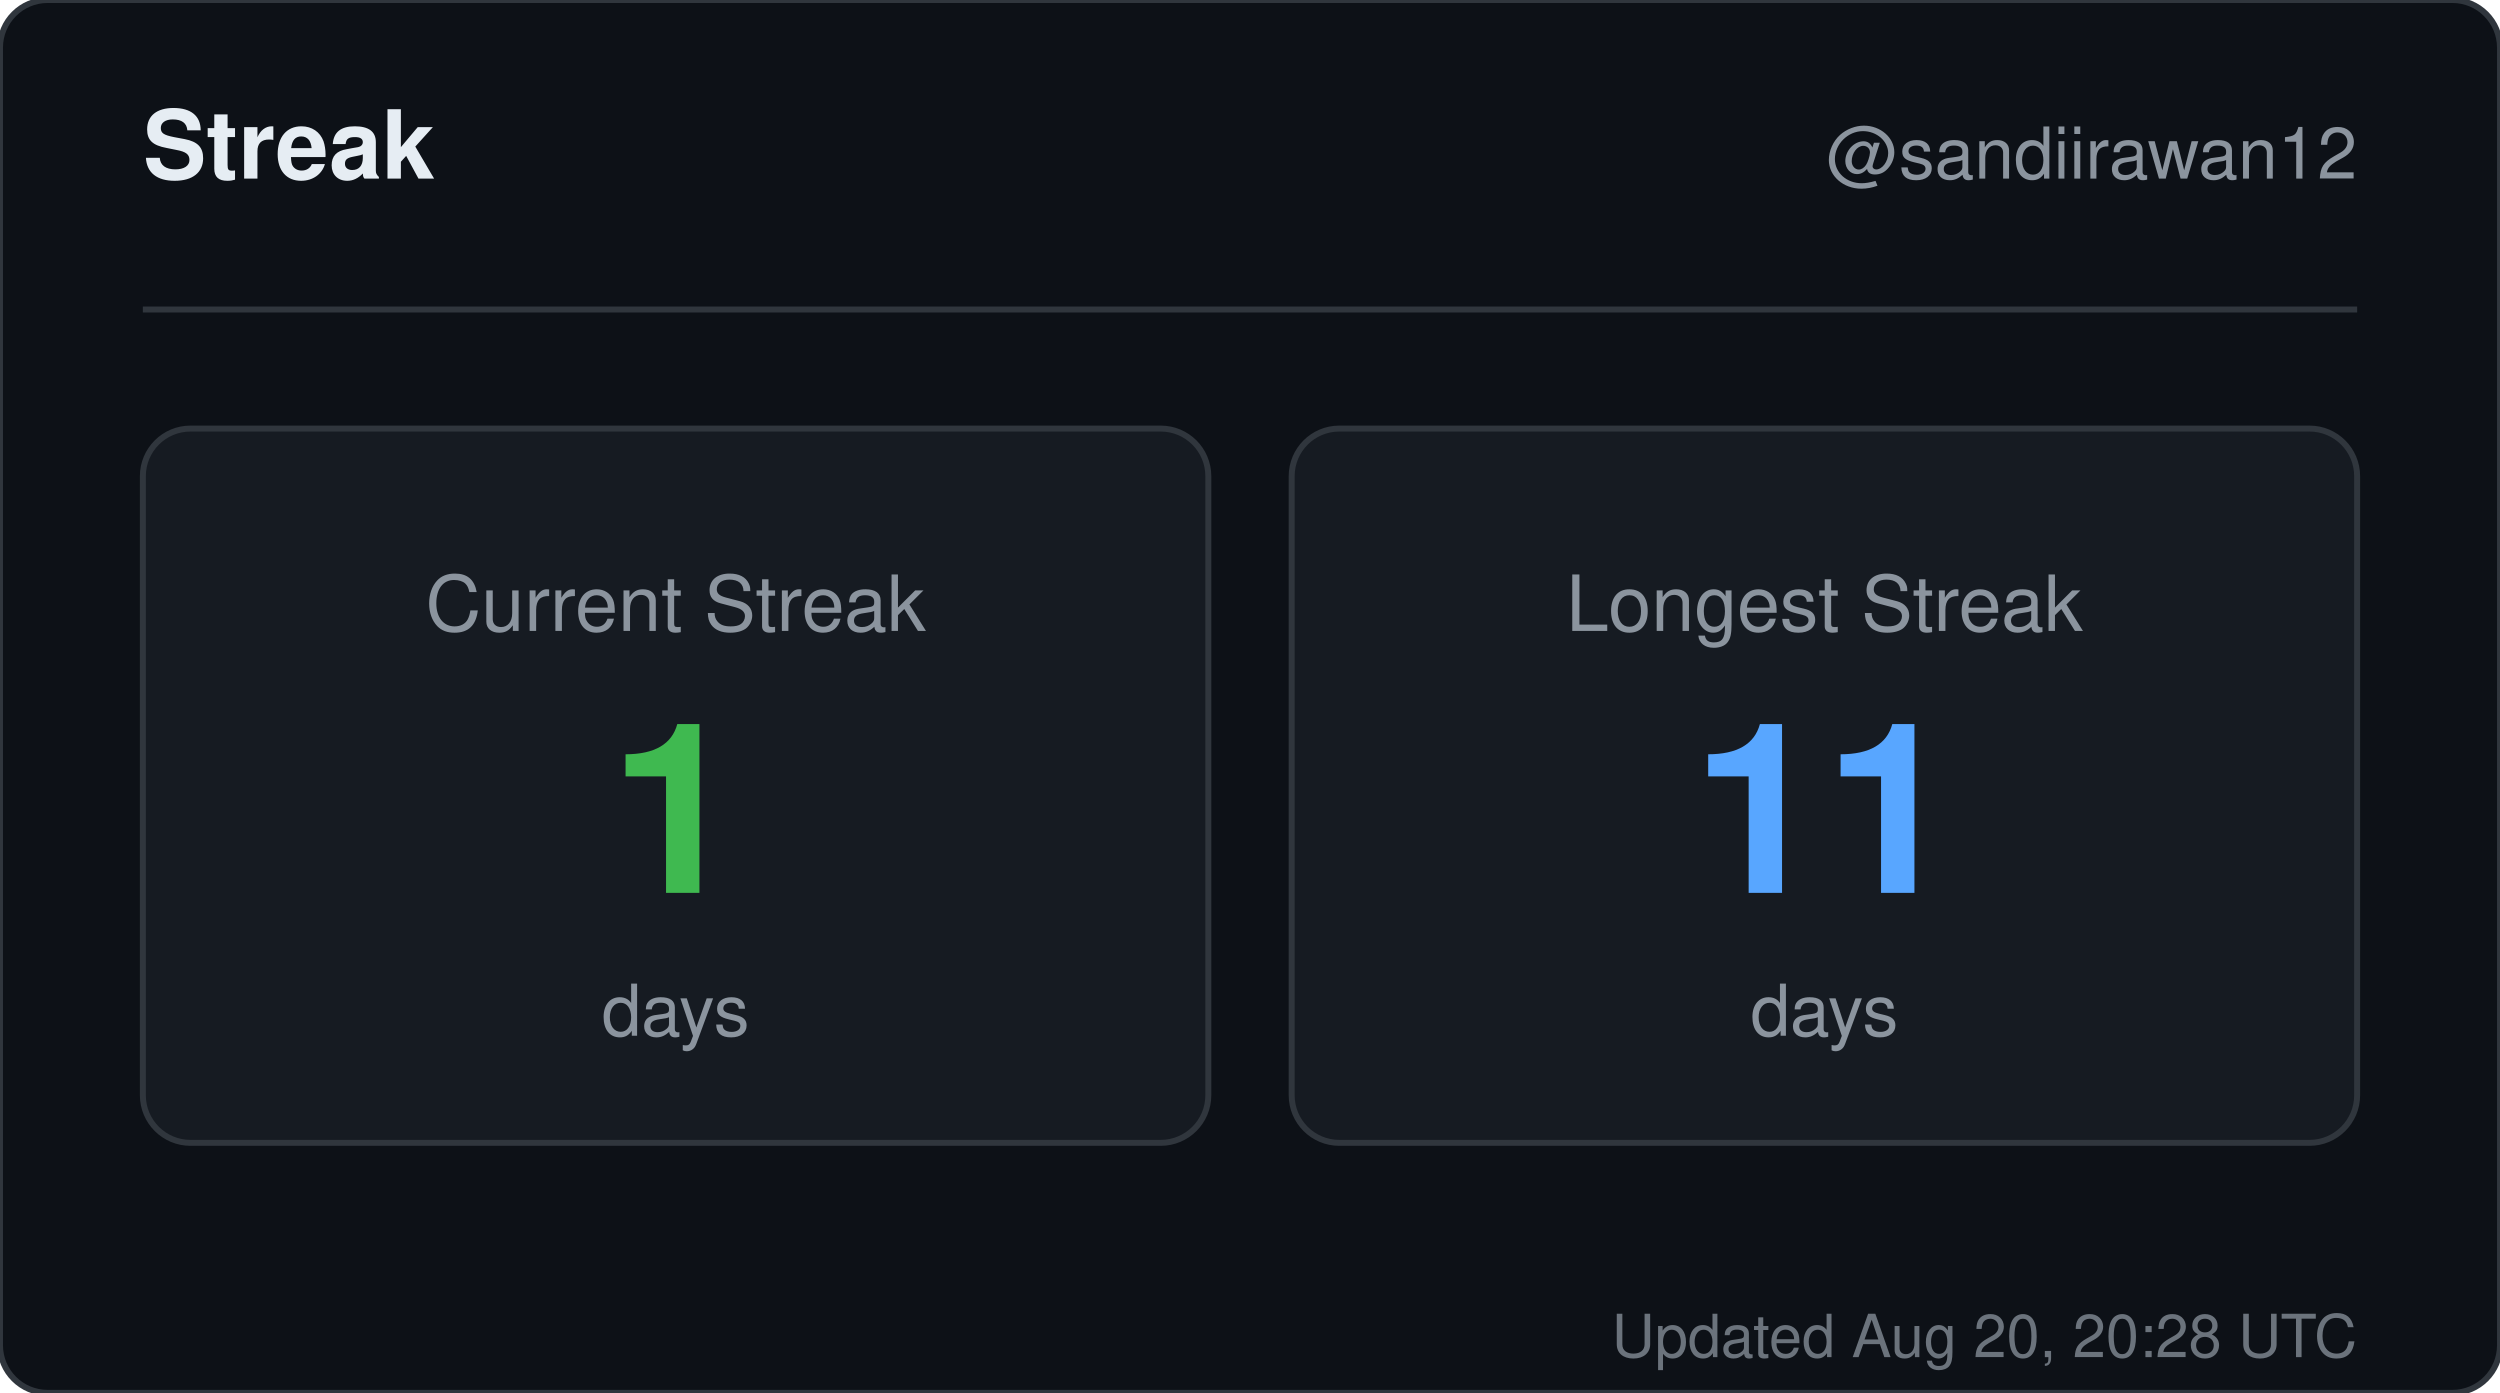
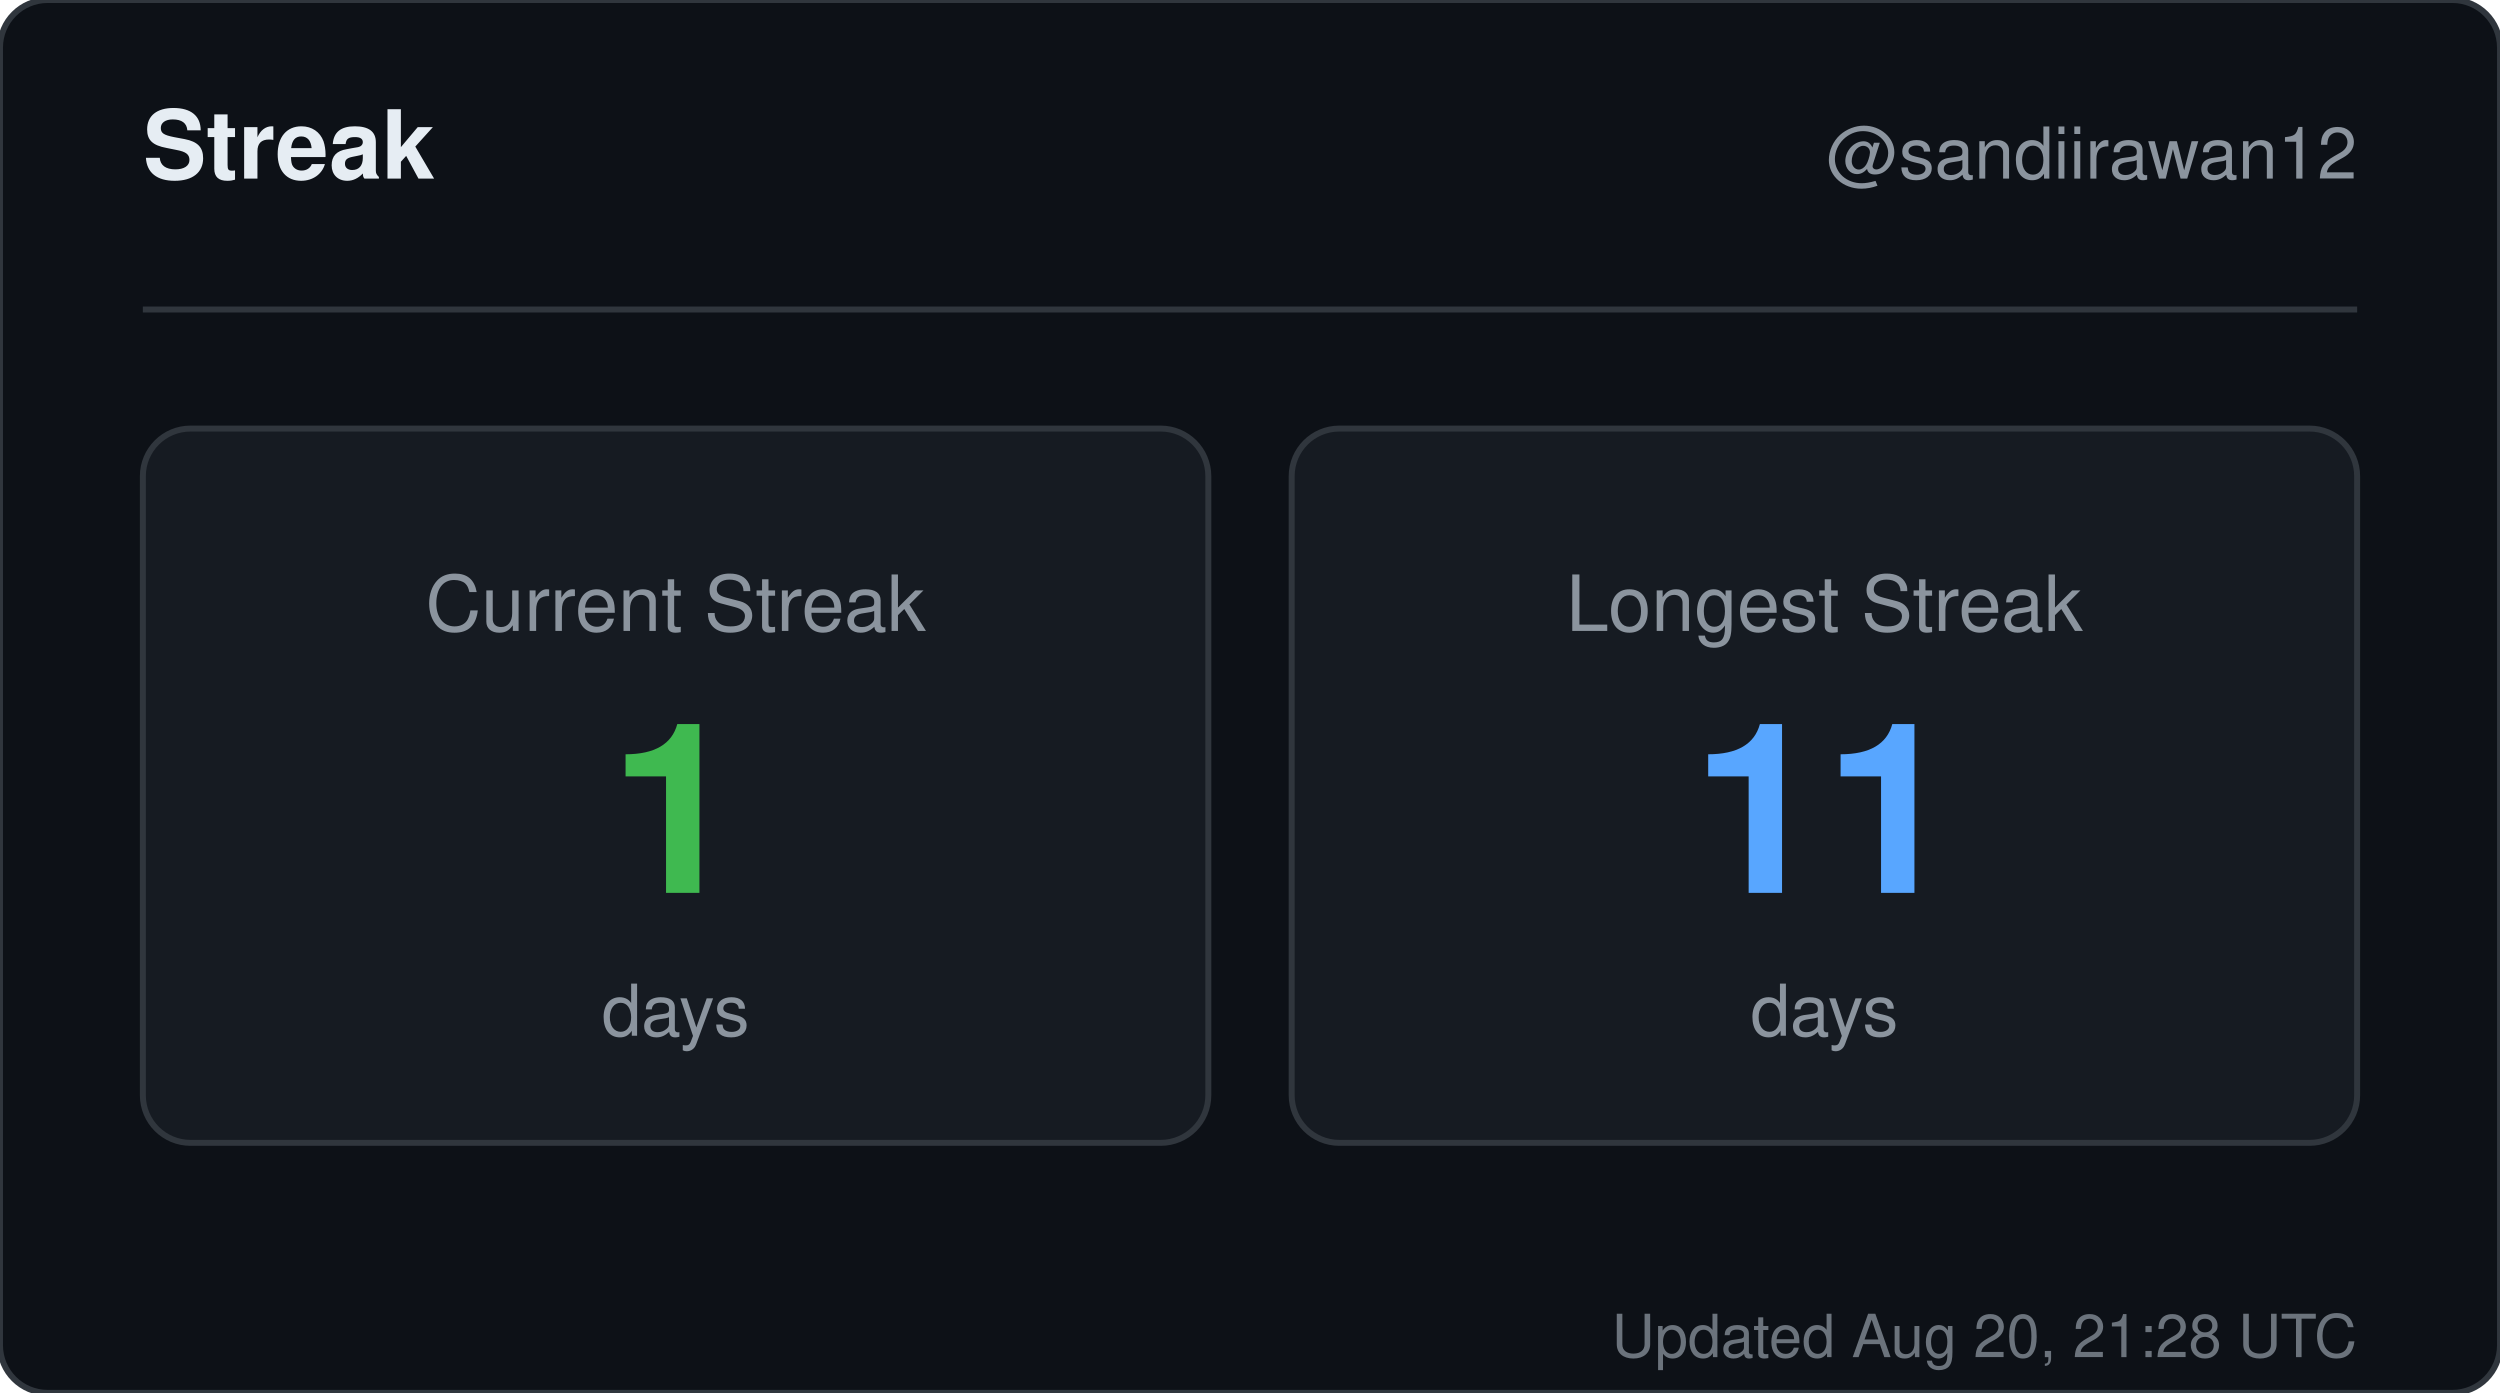
<svg xmlns="http://www.w3.org/2000/svg" width="420" height="234" viewBox="0 0 420 234" role="img" aria-label="Streak for sandiirawan12">
  <rect width="420" height="234" rx="8" fill="#0d1117" stroke="#30363d" />
  <g font-family="-apple-system, BlinkMacSystemFont, Segoe UI, Helvetica, Arial, sans-serif">
    <text x="24" y="30" fill="#e6edf3" font-size="16" font-weight="700">Streak</text>
    <text x="396" y="30" fill="#8b949e" font-size="12" text-anchor="end">@sandiirawan12</text>
    <line x1="24" y1="52" x2="396" y2="52" stroke="#30363d" />
    <rect x="24" y="72" width="179" height="120" rx="8" fill="#161b22" stroke="#30363d" />
    <text x="113.5" y="106" fill="#8b949e" font-size="13" text-anchor="middle">Current Streak</text>
    <text x="113.5" y="150" fill="#3fb950" font-size="40" font-weight="700" text-anchor="middle">1</text>
    <text x="113.5" y="174" fill="#8b949e" font-size="12" text-anchor="middle">days</text>
    <rect x="217" y="72" width="179" height="120" rx="8" fill="#161b22" stroke="#30363d" />
    <text x="306.5" y="106" fill="#8b949e" font-size="13" text-anchor="middle">Longest Streak</text>
    <text x="306.5" y="150" fill="#58a6ff" font-size="40" font-weight="700" text-anchor="middle">11</text>
    <text x="306.5" y="174" fill="#8b949e" font-size="12" text-anchor="middle">days</text>
-     <text x="396" y="228" fill="#8b949e" font-size="10" text-anchor="end" opacity="0.75">Updated Aug 20, 20:28 UTC</text>
+     <text x="396" y="228" fill="#8b949e" font-size="10" text-anchor="end" opacity="0.75">Updated Aug 20, 21:28 UTC</text>
  </g>
</svg>
